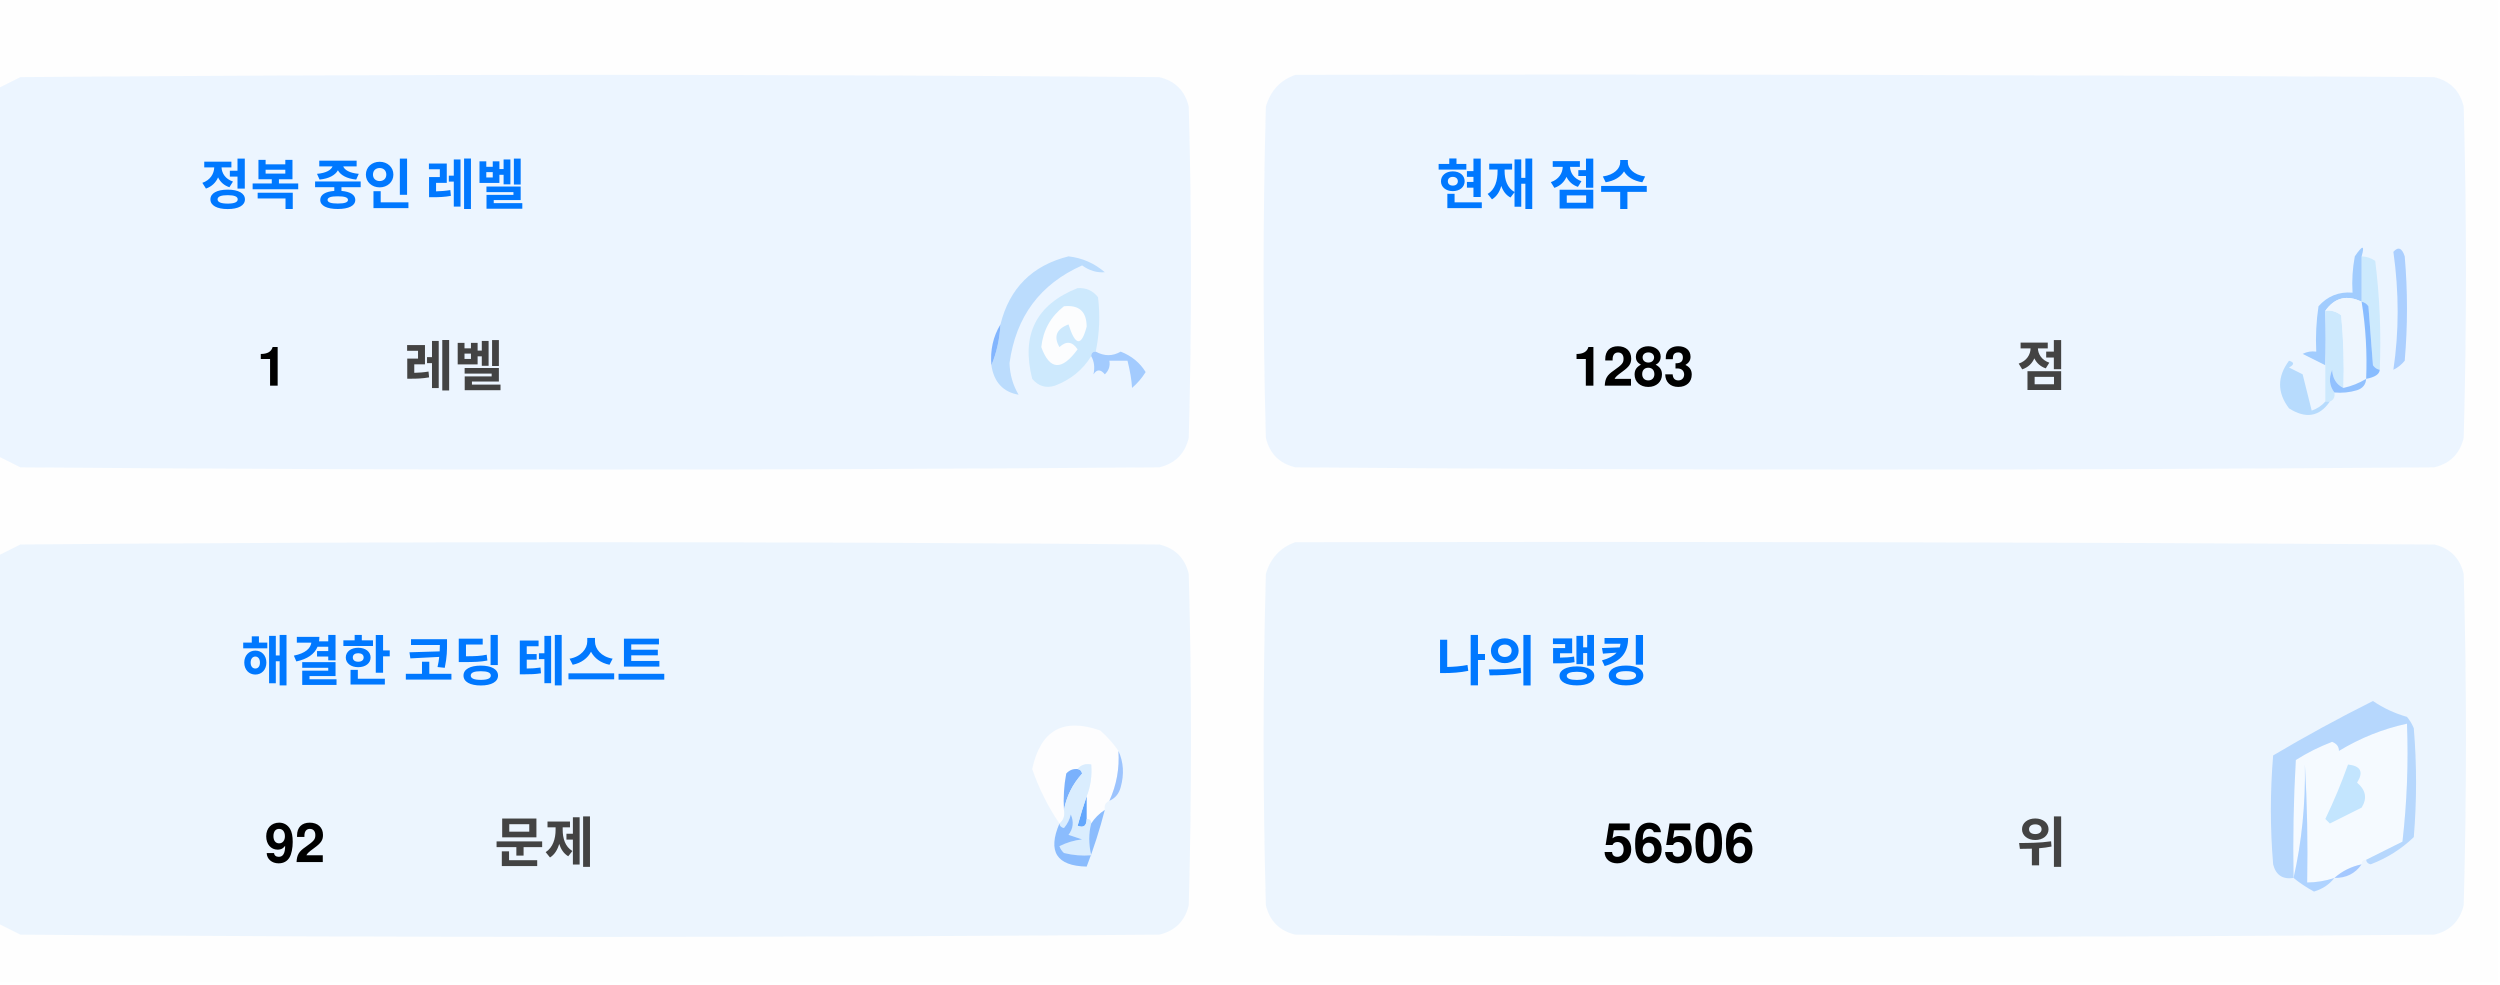
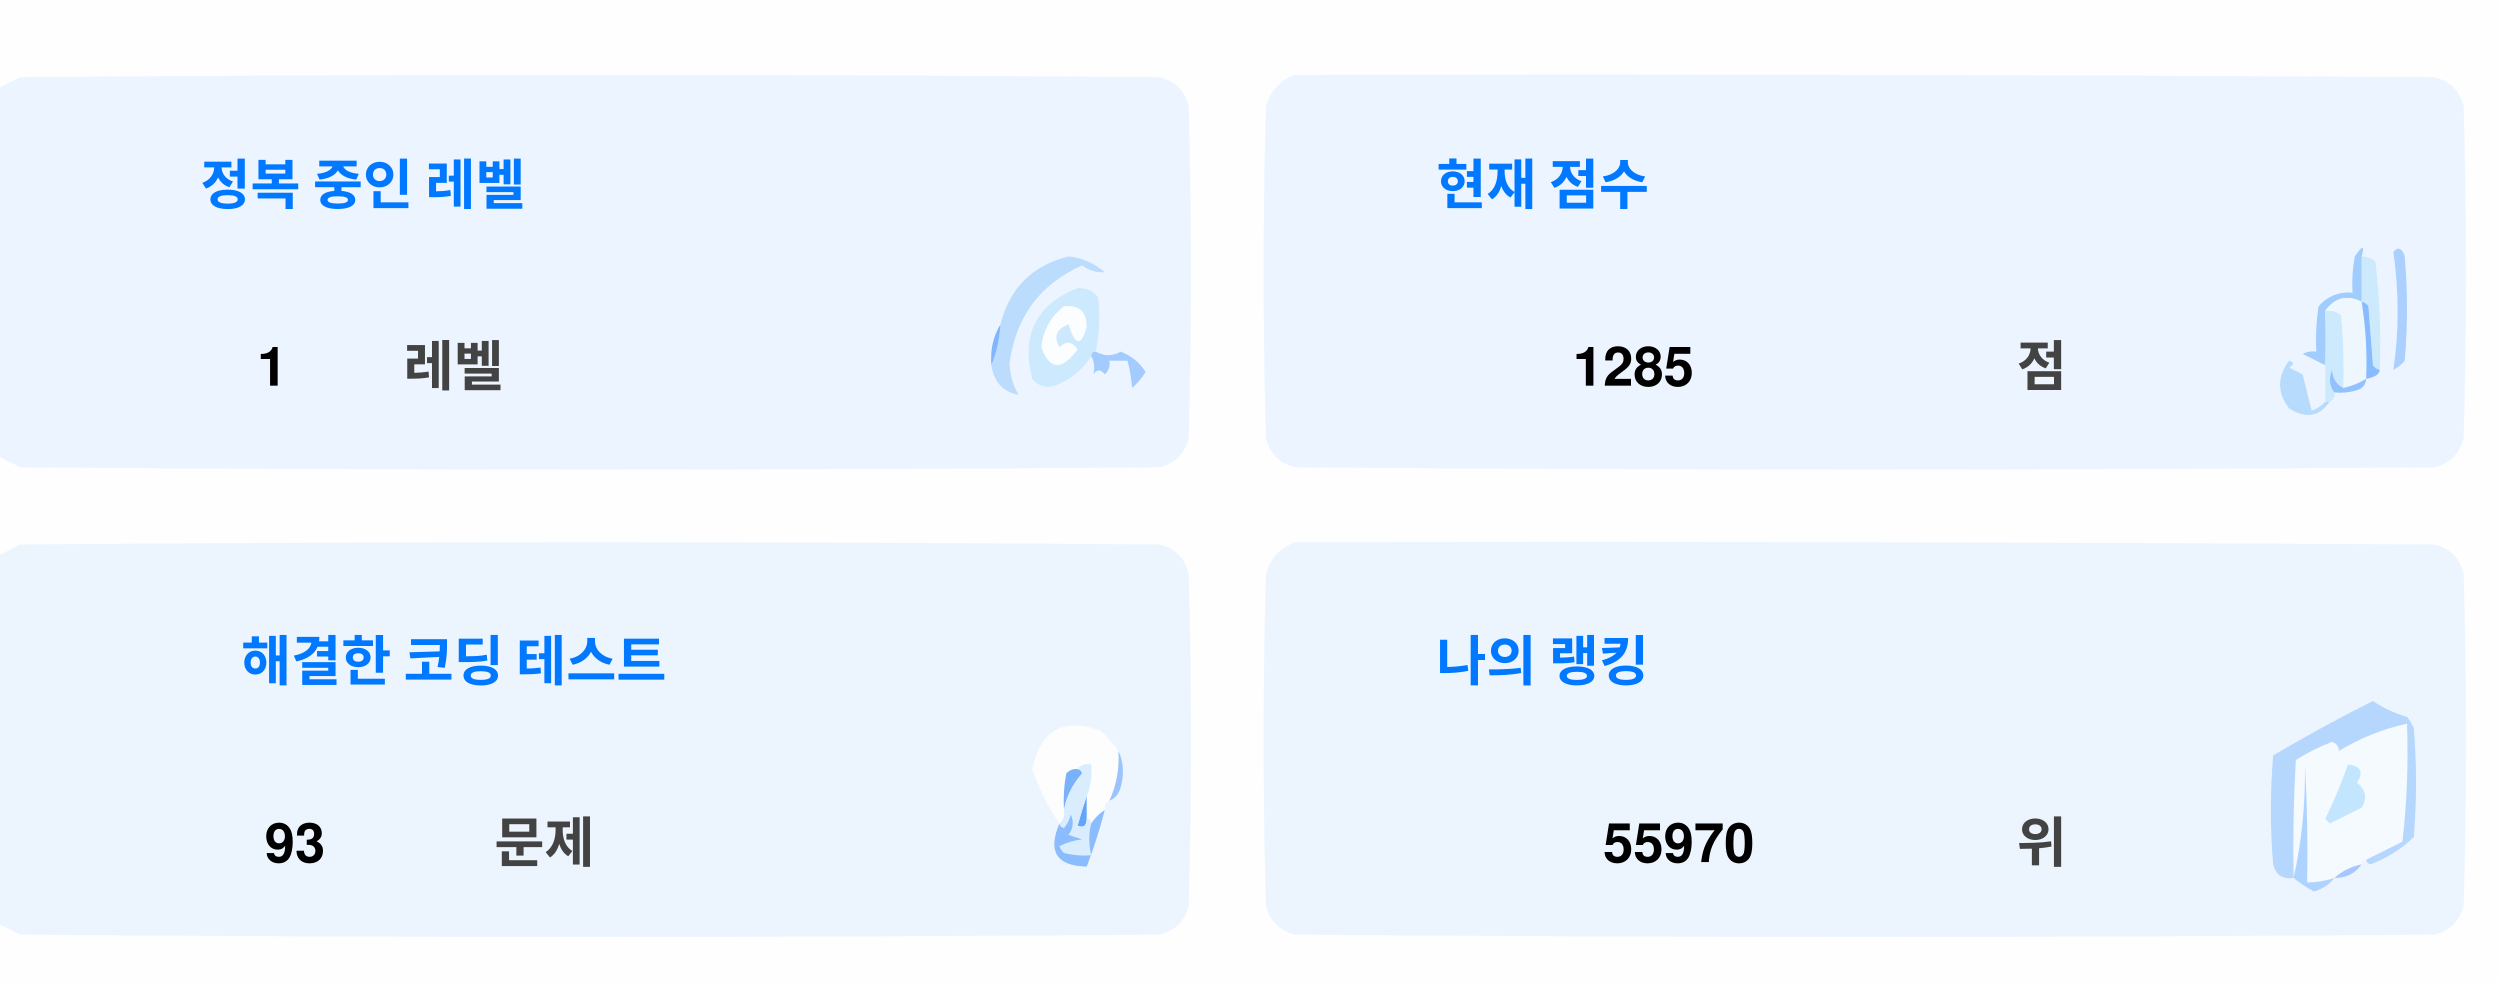
<svg xmlns="http://www.w3.org/2000/svg" version="1.1" width="551px" height="217px" style="shape-rendering:geometricPrecision; text-rendering:geometricPrecision; image-rendering:optimizeQuality; fill-rule:evenodd; clip-rule:evenodd">
  <style>.title {fill: #434343;font-size: 1rem;line-height: 1.5rem;font-weight: bold;font-family: -apple-system, BlinkMacSystemFont, Segoe UI, Helvetica, Arial, sans-serif, Apple Color Emoji, Segoe UI Emoji;}.desc {fill: #434343;font-size: 2.5rem;font-weight: bold;line-height: 1.5rem;font-family: -apple-system, BlinkMacSystemFont, Segoe UI, Helvetica, Arial, sans-serif, Apple Color Emoji, Segoe UI Emoji;}.desc-2 {fill: #434343;font-size: 1rem;font-weight: bold;line-height: 1.5rem;font-family: -apple-system, BlinkMacSystemFont, Segoe UI, Helvetica, Arial, sans-serif, Apple Color Emoji, Segoe UI Emoji;}.text, .desc {animation: twinkling 4s ease-in-out infinite;}@keyframes twinkling {40% { opacity: 1; }50% { opacity: 0.5; }60% { opacity: 1; }70% { opacity: 0.5; }80% { opacity: 1; }}</style>
  <g>
    <path style="opacity:1" fill="#fefefe" d="M -0.5,-0.5 C 183.167,-0.5 366.833,-0.5 550.5,-0.5C 550.5,71.833 550.5,144.167 550.5,216.5C 366.833,216.5 183.167,216.5 -0.5,216.5C -0.5,212.167 -0.5,207.833 -0.5,203.5C 1.14,204.32 2.807,205.153 4.5,206C 88.167,206.667 171.833,206.667 255.5,206C 259,205.167 261.167,203 262,199.5C 262.667,175.167 262.667,150.833 262,126.5C 261.167,123 259,120.833 255.5,120C 171.833,119.333 88.167,119.333 4.5,120C 2.807,120.847 1.14,121.68 -0.5,122.5C -0.5,115.167 -0.5,107.833 -0.5,100.5C 1.14,101.32 2.807,102.153 4.5,103C 88.167,103.667 171.833,103.667 255.5,103C 259,102.167 261.167,100 262,96.5C 262.667,72.167 262.667,47.833 262,23.5C 261.167,20 259,17.833 255.5,17C 171.833,16.333 88.167,16.333 4.5,17C 2.807,17.847 1.14,18.68 -0.5,19.5C -0.5,12.833 -0.5,6.167 -0.5,-0.5 Z" />
  </g>
  <g>
    <path style="opacity:1" fill="#ecf5ff" d="M -0.5,100.5 C -0.5,73.5 -0.5,46.5 -0.5,19.5C 1.14,18.68 2.807,17.847 4.5,17C 88.167,16.333 171.833,16.333 255.5,17C 259,17.833 261.167,20 262,23.5C 262.667,47.833 262.667,72.167 262,96.5C 261.167,100 259,102.167 255.5,103C 171.833,103.667 88.167,103.667 4.5,103C 2.807,102.153 1.14,101.32 -0.5,100.5 Z" />
  </g>
  <g>
    <path style="opacity:1" fill="#ecf5ff" d="M 285.5,16.5 C 369.167,16.333 452.834,16.5 536.5,17C 540,17.833 542.167,20 543,23.5C 543.667,47.833 543.667,72.167 543,96.5C 542.167,100 540,102.167 536.5,103C 452.833,103.667 369.167,103.667 285.5,103C 282,102.167 279.833,100 279,96.5C 278.333,72.167 278.333,47.833 279,23.5C 280.018,19.985 282.185,17.652 285.5,16.5 Z" />
  </g>
  <g>
    <path style="opacity:1" fill="#cdeafd" d="M 520.5,56.5 C 521.583,56.539 522.583,56.873 523.5,57.5C 524.498,65.472 524.831,73.472 524.5,81.5C 523.883,81.389 523.383,81.056 523,80.5C 522.667,76.167 522.333,71.833 522,67.5C 521.617,66.944 521.117,66.611 520.5,66.5C 520.5,63.167 520.5,59.833 520.5,56.5 Z" />
  </g>
  <g>
    <path style="opacity:1" fill="#abcfff" d="M 527.5,55.5 C 528.566,54.308 529.399,54.641 530,56.5C 530.667,64.167 530.667,71.833 530,79.5C 529.311,80.357 528.478,81.023 527.5,81.5C 528.758,73.08 528.758,64.414 527.5,55.5 Z" />
  </g>
  <g>
    <path style="opacity:1" fill="#bbdcfd" d="M 218.5,80.5 C 219.657,77.727 220.324,74.727 220.5,71.5C 222.49,63.51 227.49,58.51 235.5,56.5C 238.528,56.847 241.194,58.014 243.5,60C 241.744,60.141 240.078,59.641 238.5,58.5C 229.247,62.607 223.914,69.773 222.5,80C 222.565,82.526 223.232,84.859 224.5,87C 221.07,86.397 219.07,84.231 218.5,80.5 Z" />
  </g>
  <g>
    <path style="opacity:1" fill="#cde9fd" d="M 241.5,77.5 C 240.833,77.5 240.5,77.833 240.5,78.5C 238.628,81.529 235.961,83.695 232.5,85C 230.536,85.624 228.869,85.124 227.5,83.5C 225.021,73.791 228.354,67.124 237.5,63.5C 239.374,63.39 240.874,64.056 242,65.5C 242.497,69.524 242.331,73.524 241.5,77.5 Z" />
  </g>
  <g>
    <path style="opacity:1" fill="#fcfdfe" d="M 234.5,67.5 C 237.826,67.162 239.493,68.662 239.5,72C 238.334,76.434 237,76.267 235.5,71.5C 232.832,72.515 232.166,74.182 233.5,76.5C 235.017,75.089 236.351,75.256 237.5,77C 234.006,81.771 231.34,81.605 229.5,76.5C 229.904,72.771 231.571,69.771 234.5,67.5 Z" />
  </g>
  <g>
    <path style="opacity:1" fill="#a1ccfe" d="M 520.5,56.5 C 520.5,59.833 520.5,63.167 520.5,66.5C 517.238,64.922 514.572,65.589 512.5,68.5C 512.617,72.81 512.617,76.81 512.5,80.5C 510.86,79.68 509.193,78.847 507.5,78C 508.448,77.517 509.448,77.35 510.5,77.5C 510.335,74.15 510.502,70.817 511,67.5C 512.995,65.253 515.495,64.253 518.5,64.5C 518.336,61.813 518.503,59.146 519,56.5C 520.731,53.969 521.231,53.969 520.5,56.5 Z" />
  </g>
  <g>
    <path style="opacity:1" fill="#cde9fd" d="M 512.5,68.5 C 513.822,68.33 514.989,68.663 516,69.5C 516.499,74.823 516.666,80.156 516.5,85.5C 514.955,84.77 514.122,83.437 514,81.5C 513.22,83.387 513.387,85.054 514.5,86.5C 514.672,87.492 514.338,88.158 513.5,88.5C 513.167,88.5 512.833,88.5 512.5,88.5C 512.5,85.833 512.5,83.167 512.5,80.5C 512.617,76.81 512.617,72.81 512.5,68.5 Z" />
  </g>
  <g>
    <path style="opacity:1" fill="#eef6fe" d="M 520.5,66.5 C 521.407,72.106 521.74,77.773 521.5,83.5C 519.95,84.441 518.284,85.108 516.5,85.5C 516.666,80.156 516.499,74.823 516,69.5C 514.989,68.663 513.822,68.33 512.5,68.5C 514.572,65.589 517.238,64.922 520.5,66.5 Z" />
  </g>
  <g>
    <path style="opacity:1" fill="#88bcff" d="M 520.5,66.5 C 521.117,66.611 521.617,66.944 522,67.5C 522.333,71.833 522.667,76.167 523,80.5C 523.383,81.056 523.883,81.389 524.5,81.5C 524.445,82.469 523.445,83.136 521.5,83.5C 521.74,77.773 521.407,72.106 520.5,66.5 Z" />
  </g>
  <g>
    <path style="opacity:1" fill="#82b5fe" d="M 220.5,71.5 C 220.324,74.727 219.657,77.727 218.5,80.5C 218.215,77.171 218.882,74.171 220.5,71.5 Z" />
  </g>
  <g>
    <path style="opacity:1" fill="#a3cbfe" d="M 240.5,78.5 C 240.5,77.833 240.833,77.5 241.5,77.5C 243.391,78.536 245.224,78.536 247,77.5C 249.391,78.429 251.225,79.929 252.5,82C 251.681,83.319 250.681,84.486 249.5,85.5C 249.409,83.777 249.075,81.777 248.5,79.5C 247.167,79.5 245.833,79.5 244.5,79.5C 244.719,80.675 244.386,81.675 243.5,82.5C 242.575,81.359 241.741,81.359 241,82.5C 241.331,80.981 241.164,79.648 240.5,78.5 Z" />
  </g>
  <g>
    <path style="opacity:1" fill="#b7dbfd" d="M 512.5,88.5 C 512.833,88.5 513.167,88.5 513.5,88.5C 511.199,91.857 508.199,92.357 504.5,90C 501.872,86.535 501.872,83.035 504.5,79.5C 505.696,79.846 505.696,80.346 504.5,81C 505.5,81.5 506.5,82 507.5,82.5C 508.167,85.167 508.833,87.833 509.5,90.5C 510.739,90.058 511.739,89.391 512.5,88.5 Z" />
  </g>
  <g>
    <path style="opacity:1" fill="#92c1fe" d="M 516.5,85.5 C 518.284,85.108 519.95,84.441 521.5,83.5C 521.423,84.75 520.756,85.583 519.5,86C 517.866,86.493 516.199,86.66 514.5,86.5C 513.387,85.054 513.22,83.387 514,81.5C 514.122,83.437 514.955,84.77 516.5,85.5 Z" />
  </g>
  <g>
    <path style="opacity:1" fill="#ecf5fe" d="M -0.5,203.5 C -0.5,176.5 -0.5,149.5 -0.5,122.5C 1.14,121.68 2.807,120.847 4.5,120C 88.167,119.333 171.833,119.333 255.5,120C 259,120.833 261.167,123 262,126.5C 262.667,150.833 262.667,175.167 262,199.5C 261.167,203 259,205.167 255.5,206C 171.833,206.667 88.167,206.667 4.5,206C 2.807,205.153 1.14,204.32 -0.5,203.5 Z" />
  </g>
  <g>
    <path style="opacity:1" fill="#ecf5fe" d="M 285.5,119.5 C 369.167,119.333 452.834,119.5 536.5,120C 540,120.833 542.167,123 543,126.5C 543.667,150.833 543.667,175.167 543,199.5C 542.167,203 540,205.167 536.5,206C 452.833,206.667 369.167,206.667 285.5,206C 282,205.167 279.833,203 279,199.5C 278.333,175.167 278.333,150.833 279,126.5C 280.018,122.985 282.185,120.652 285.5,119.5 Z" />
  </g>
  <g>
    <path style="opacity:1" fill="#fdfdfe" d="M 246.5,165.5 C 246.758,169.367 246.092,173.034 244.5,176.5C 243.662,176.842 243.328,177.508 243.5,178.5C 242.272,179.306 241.272,180.306 240.5,181.5C 240.5,180.833 240.167,180.5 239.5,180.5C 239.5,178.833 239.5,177.167 239.5,175.5C 240.369,173.283 240.702,170.95 240.5,168.5C 239.209,168.263 238.209,168.596 237.5,169.5C 236.504,169.414 235.671,169.748 235,170.5C 234.503,173.146 234.336,175.813 234.5,178.5C 234.737,179.791 234.404,180.791 233.5,181.5C 230.986,177.806 228.986,173.806 227.5,169.5C 229.309,160.957 234.309,158.124 242.5,161C 244.07,162.397 245.404,163.897 246.5,165.5 Z" />
  </g>
  <g>
    <path style="opacity:1" fill="#f5faff" d="M 521.5,189.5 C 520.833,189.5 520.5,189.833 520.5,190.5C 518.181,190.992 516.181,191.992 514.5,193.5C 512.565,194.15 510.565,194.483 508.5,194.5C 508.666,185.827 508.5,177.16 508,168.5C 508.141,177.227 507.308,185.56 505.5,193.5C 505.334,184.827 505.5,176.16 506,167.5C 508.527,165.903 511.194,164.57 514,163.5C 515.011,163.892 515.511,164.559 515.5,165.5C 520.21,162.641 525.21,160.641 530.5,159.5C 530.831,168.192 530.498,176.859 529.5,185.5C 526.807,186.847 524.14,188.18 521.5,189.5 Z" />
  </g>
  <g>
    <path style="opacity:1" fill="#b6d7fd" d="M 521.5,189.5 C 524.14,188.18 526.807,186.847 529.5,185.5C 530.498,176.859 530.831,168.192 530.5,159.5C 525.21,160.641 520.21,162.641 515.5,165.5C 515.511,164.559 515.011,163.892 514,163.5C 511.194,164.57 508.527,165.903 506,167.5C 505.5,176.16 505.334,184.827 505.5,193.5C 503.089,193.863 501.589,192.863 501,190.5C 500.333,182.5 500.333,174.5 501,166.5C 508.173,162.246 515.507,158.246 523,154.5C 525.304,156.068 527.804,157.235 530.5,158C 531.126,158.75 531.626,159.584 532,160.5C 532.667,168.5 532.667,176.5 532,184.5C 529.292,187.111 526.125,189.111 522.5,190.5C 521.893,190.376 521.56,190.043 521.5,189.5 Z" />
  </g>
  <g>
    <path style="opacity:1" fill="#c3e5fe" d="M 517.5,168.5 C 520.317,168.801 520.984,170.134 519.5,172.5C 521.439,174.122 521.772,175.956 520.5,178C 518.167,179.167 515.833,180.333 513.5,181.5C 513.167,181.167 512.833,180.833 512.5,180.5C 514.414,176.515 516.081,172.515 517.5,168.5 Z" />
  </g>
  <g>
    <path style="opacity:1" fill="#7ab1fc" d="M 237.5,169.5 C 238.043,169.56 238.376,169.893 238.5,170.5C 236.395,172.836 235.062,175.503 234.5,178.5C 234.336,175.813 234.503,173.146 235,170.5C 235.671,169.748 236.504,169.414 237.5,169.5 Z" />
  </g>
  <g>
    <path style="opacity:1" fill="#afd3ff" d="M 514.5,193.5 C 513.378,194.947 511.878,195.947 510,196.5C 508.348,195.601 506.848,194.601 505.5,193.5C 507.308,185.56 508.141,177.227 508,168.5C 508.5,177.16 508.666,185.827 508.5,194.5C 510.565,194.483 512.565,194.15 514.5,193.5 Z" />
  </g>
  <g>
    <path style="opacity:1" fill="#9cc3fd" d="M 246.5,165.5 C 247.634,167.966 247.801,170.633 247,173.5C 246.623,174.942 245.79,175.942 244.5,176.5C 246.092,173.034 246.758,169.367 246.5,165.5 Z" />
  </g>
  <g>
    <path style="opacity:1" fill="#62a6fc" d="M 239.5,175.5 C 239.5,177.167 239.5,178.833 239.5,180.5C 239.483,182.028 238.816,182.528 237.5,182C 238.117,179.723 238.784,177.556 239.5,175.5 Z" />
  </g>
  <g>
    <path style="opacity:1" fill="#daedfe" d="M 237.5,169.5 C 238.209,168.596 239.209,168.263 240.5,168.5C 240.702,170.95 240.369,173.283 239.5,175.5C 238.784,177.556 238.117,179.723 237.5,182C 238.816,182.528 239.483,182.028 239.5,180.5C 240.167,180.5 240.5,180.833 240.5,181.5C 239.918,183.669 239.918,186.002 240.5,188.5C 238.473,188.662 236.473,188.495 234.5,188C 234.043,187.586 233.709,187.086 233.5,186.5C 235.078,185.702 236.744,185.202 238.5,185C 237.5,184.667 236.5,184.333 235.5,184C 236.554,182.612 236.72,181.112 236,179.5C 235.751,180.624 235.251,181.624 234.5,182.5C 233.893,182.376 233.56,182.043 233.5,181.5C 234.404,180.791 234.737,179.791 234.5,178.5C 235.062,175.503 236.395,172.836 238.5,170.5C 238.376,169.893 238.043,169.56 237.5,169.5 Z" />
  </g>
  <g>
    <path style="opacity:1" fill="#8bbcfd" d="M 243.5,178.5 C 242.395,182.803 241.062,186.969 239.5,191C 232.857,190.847 230.857,187.68 233.5,181.5C 233.56,182.043 233.893,182.376 234.5,182.5C 235.251,181.624 235.751,180.624 236,179.5C 236.72,181.112 236.554,182.612 235.5,184C 236.5,184.333 237.5,184.667 238.5,185C 236.744,185.202 235.078,185.702 233.5,186.5C 233.709,187.086 234.043,187.586 234.5,188C 236.473,188.495 238.473,188.662 240.5,188.5C 239.918,186.002 239.918,183.669 240.5,181.5C 241.272,180.306 242.272,179.306 243.5,178.5 Z" />
  </g>
  <g>
    <path style="opacity:1" fill="#a4c8ff" d="M 520.5,190.5 C 519.089,192.539 517.089,193.539 514.5,193.5C 516.181,191.992 518.181,190.992 520.5,190.5 Z" />
  </g>
  <text text-anchor="middle" x="80" y="45" class="title" style="fill:#0078ff;" stroke="#none" stroke-width="1">정복 중인 레벨</text>
  <text text-anchor="middle" x="60" y="85" class="desc" style="fill:#000000;" stroke="#none" stroke-width="1">1</text>
  <text text-anchor="middle" x="100" y="85" class="desc-2" style="fill:#434343;" stroke="#none" stroke-width="1">레벨</text>
  <text text-anchor="middle" x="340" y="45" class="title" style="fill:#0078ff;" stroke="#none" stroke-width="1">현재 점수</text>
-   <text text-anchor="middle" x="360" y="85" class="desc" style="fill:#000000;" stroke="#none" stroke-width="1">1283</text>
+   <text text-anchor="middle" x="360" y="85" class="desc" style="fill:#000000;" stroke="#none" stroke-width="1">1285</text>
  <text text-anchor="middle" x="450" y="85" class="desc-2" style="fill:#434343;" stroke="#none" stroke-width="1">점</text>
  <text text-anchor="middle" x="100" y="150" class="title" style="fill:#0078ff;" stroke="#none" stroke-width="1">해결한 코딩 테스트</text>
-   <text text-anchor="middle" x="65" y="190" class="desc" style="fill:#000000;" stroke="#none" stroke-width="1">92</text>
+   <text text-anchor="middle" x="65" y="190" class="desc" style="fill:#000000;" stroke="#none" stroke-width="1">93</text>
  <text text-anchor="middle" x="120" y="190" class="desc-2" style="fill:#434343;" stroke="#none" stroke-width="1">문제</text>
  <text text-anchor="middle" x="340" y="150" class="title" style="fill:#0078ff;" stroke="#none" stroke-width="1">나의 랭킹</text>
-   <text text-anchor="middle" x="370" y="190" class="desc" style="fill:#000000;" stroke="#none" stroke-width="1">56506</text>
+   <text text-anchor="middle" x="370" y="190" class="desc" style="fill:#000000;" stroke="#none" stroke-width="1">55970</text>
  <text text-anchor="middle" x="450" y="190" class="desc-2" style="fill:#434343;" stroke="#none" stroke-width="1">위</text>
</svg>
